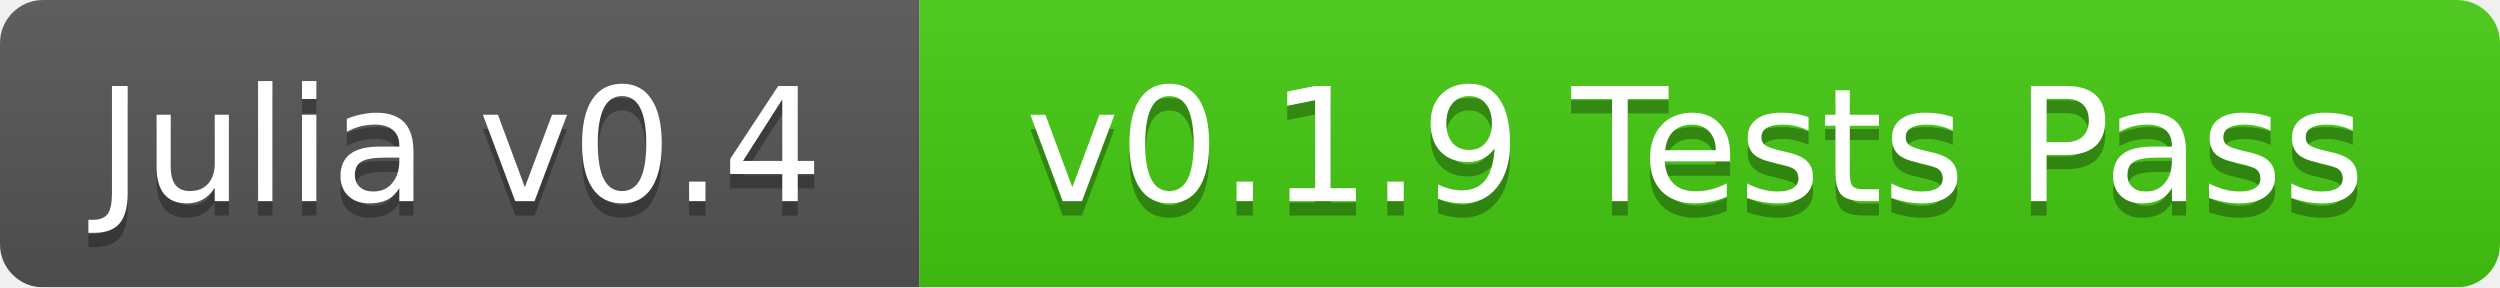
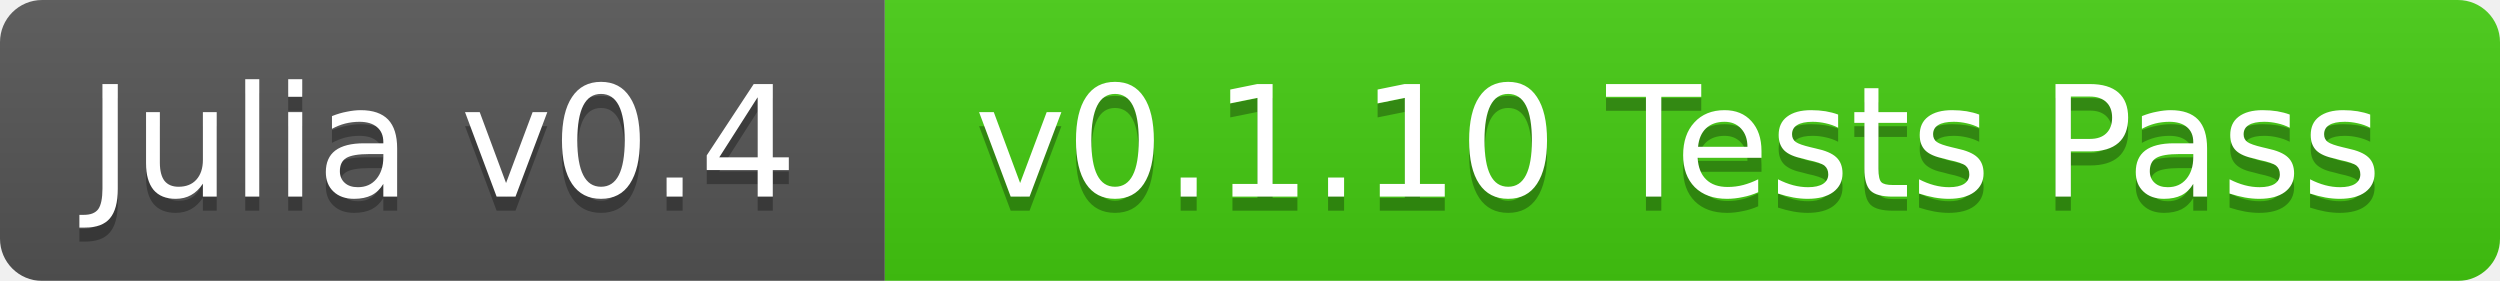
- <svg xmlns="http://www.w3.org/2000/svg" width="174" height="20">
+ <svg xmlns="http://www.w3.org/2000/svg" width="178" height="20">
  <linearGradient id="b" x2="0" y2="100%">
    <stop offset="0" stop-color="#bbb" stop-opacity=".1" />
    <stop offset="1" stop-opacity=".1" />
  </linearGradient>
  <mask id="a">
-     <rect width="174" height="20" rx="3" fill="#fff" />
+     <rect width="178" height="20" rx="3" fill="#fff" />
  </mask>
  <g mask="url(#a)">
-     <path fill="#555" d="M0 0h64v20H0z" />
-     <path fill="#4c1" d="M64 0h110v20H64z" />
-     <path fill="url(#b)" d="M0 0h174v20H0z" />
+     <path fill="#555" d="M0 0h63v20H0z" />
+     <path fill="#4c1" d="M63 0h115v20H63z" />
+     <path fill="url(#b)" d="M0 0h178v20H0z" />
  </g>
  <g fill="#fff" text-anchor="middle" font-family="DejaVu Sans,Verdana,Geneva,sans-serif" font-size="11">
-     <text x="32" y="15" fill="#010101" fill-opacity=".3">Julia v0.4</text>
-     <text x="32" y="14">Julia v0.4</text>
-     <text x="118" y="15" fill="#010101" fill-opacity=".3">v0.1.9 Tests Pass</text>
-     <text x="118" y="14">v0.1.9 Tests Pass</text>
+     <text x="31.5" y="15" fill="#010101" fill-opacity=".3">Julia v0.4</text>
+     <text x="31.5" y="14">Julia v0.4</text>
+     <text x="119.5" y="15" fill="#010101" fill-opacity=".3">v0.1.10 Tests Pass</text>
+     <text x="119.5" y="14">v0.1.10 Tests Pass</text>
  </g>
</svg>
